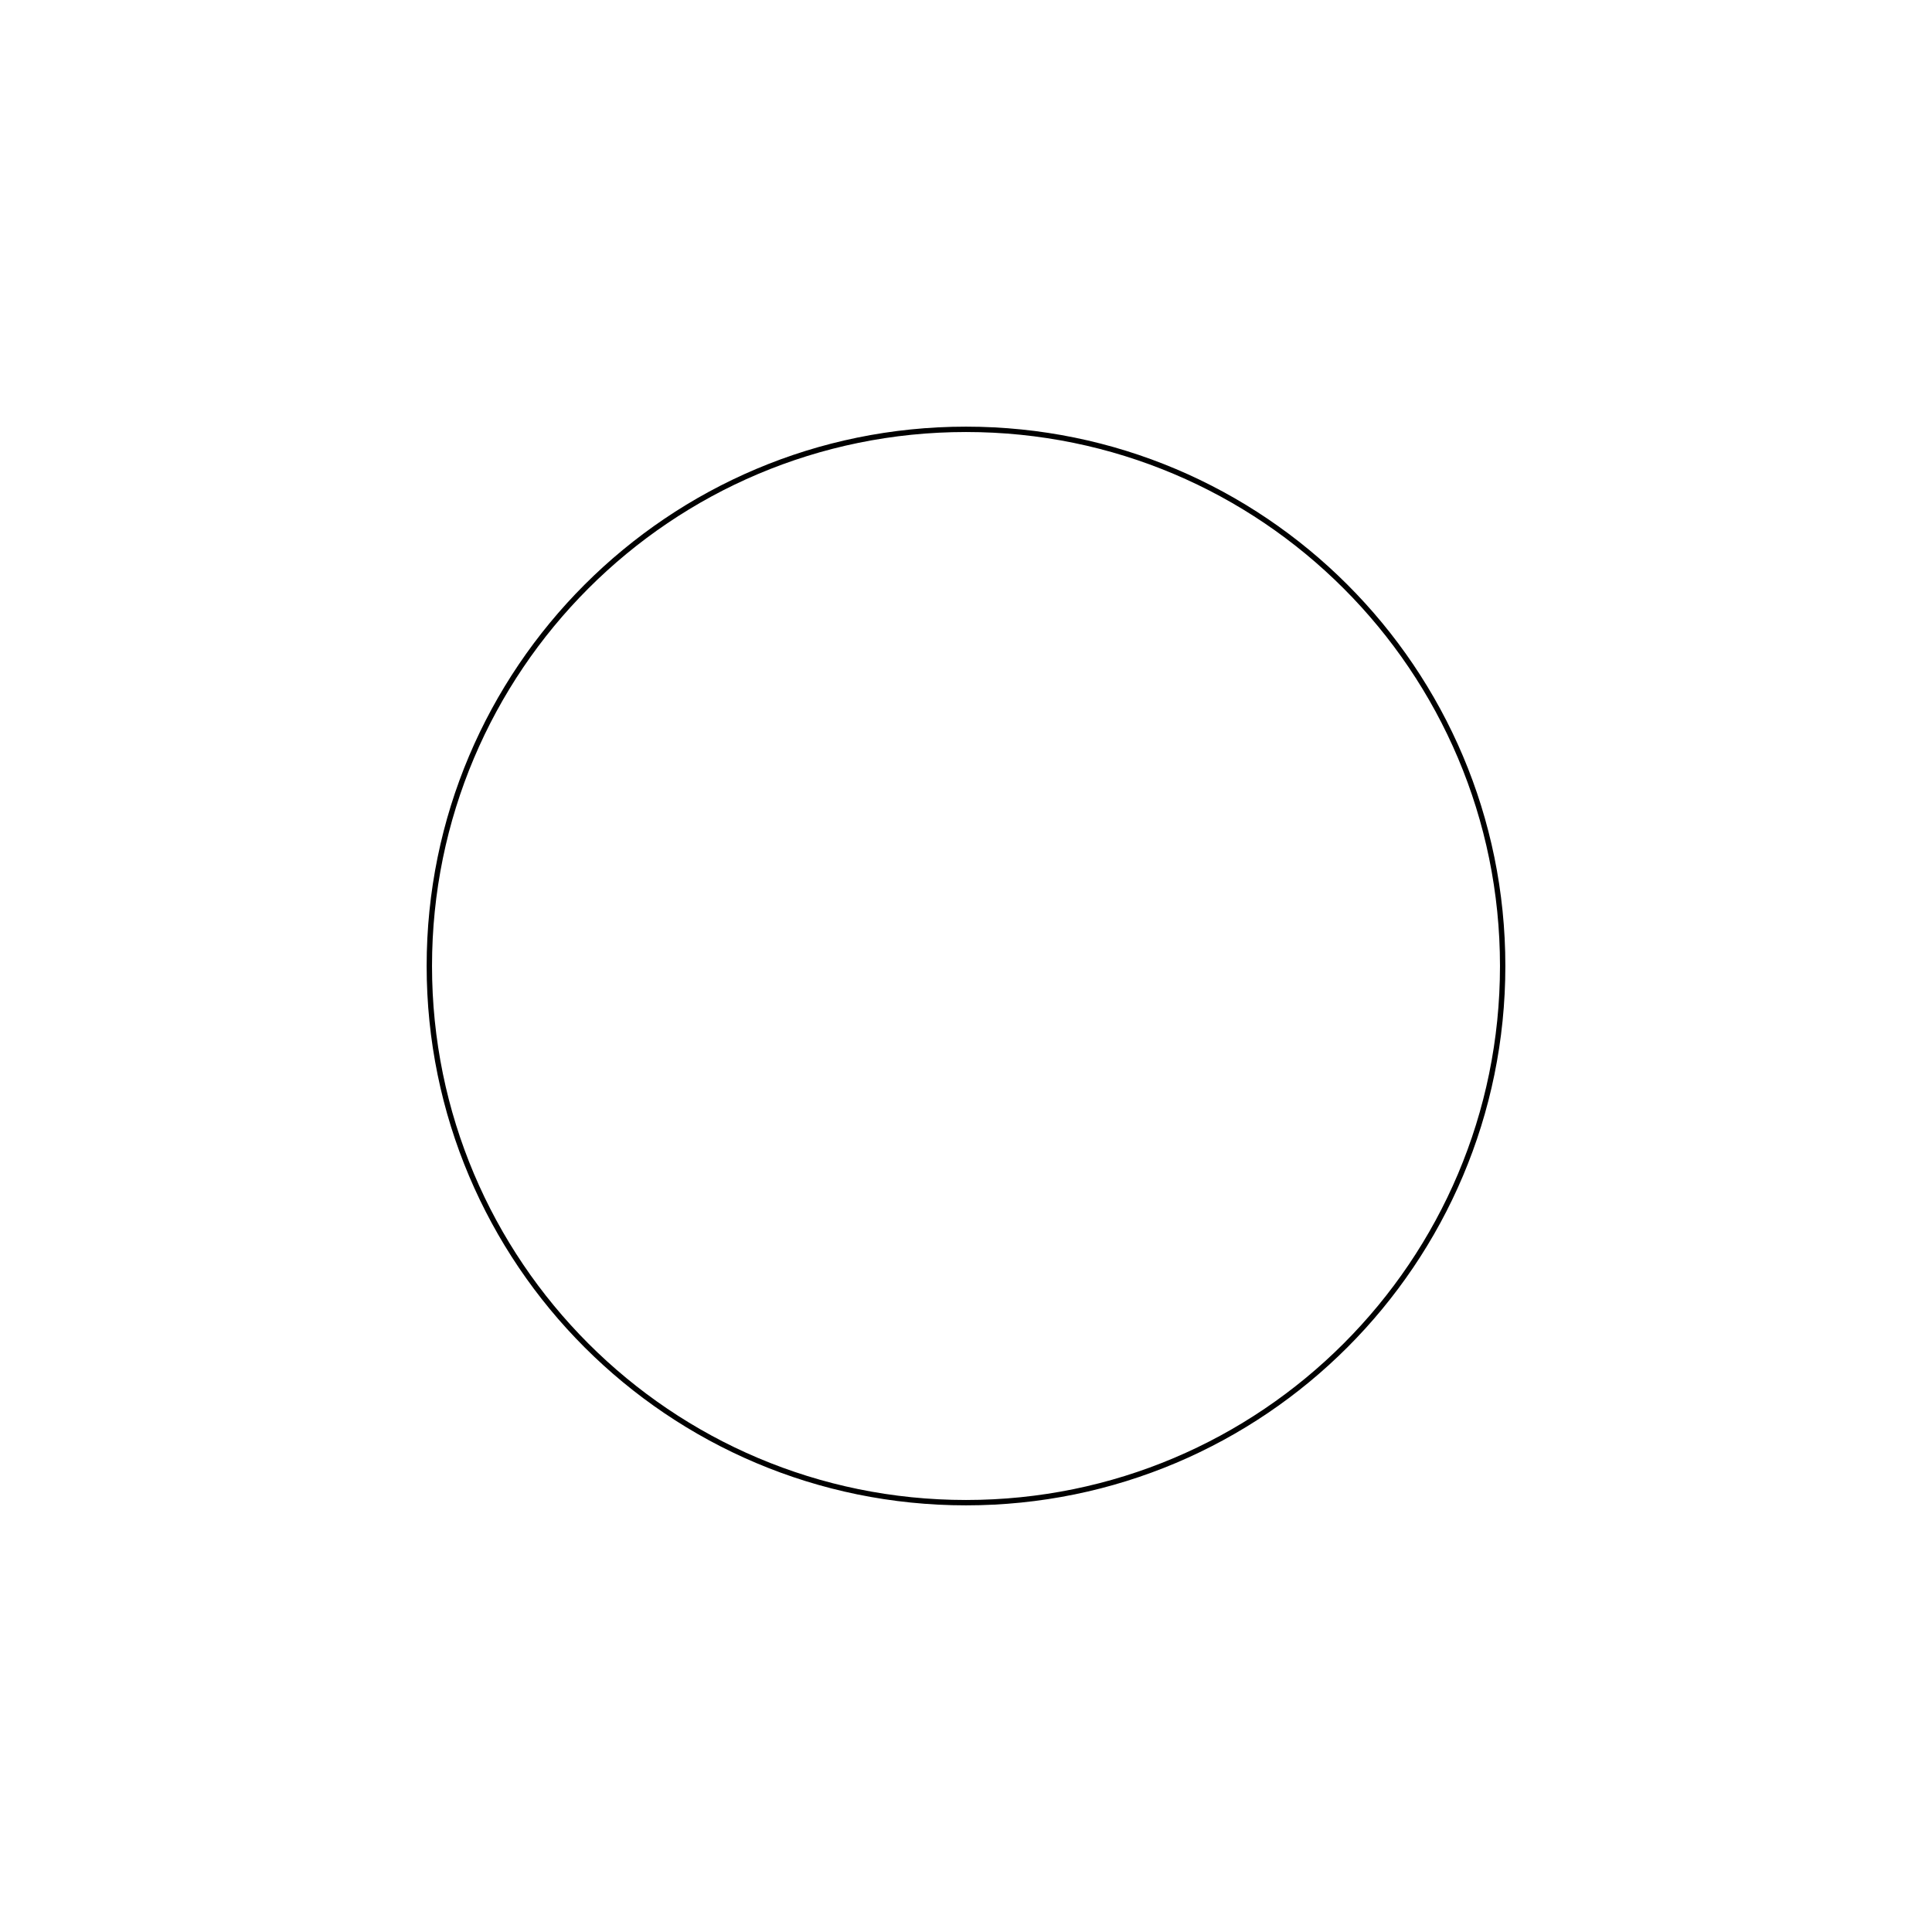
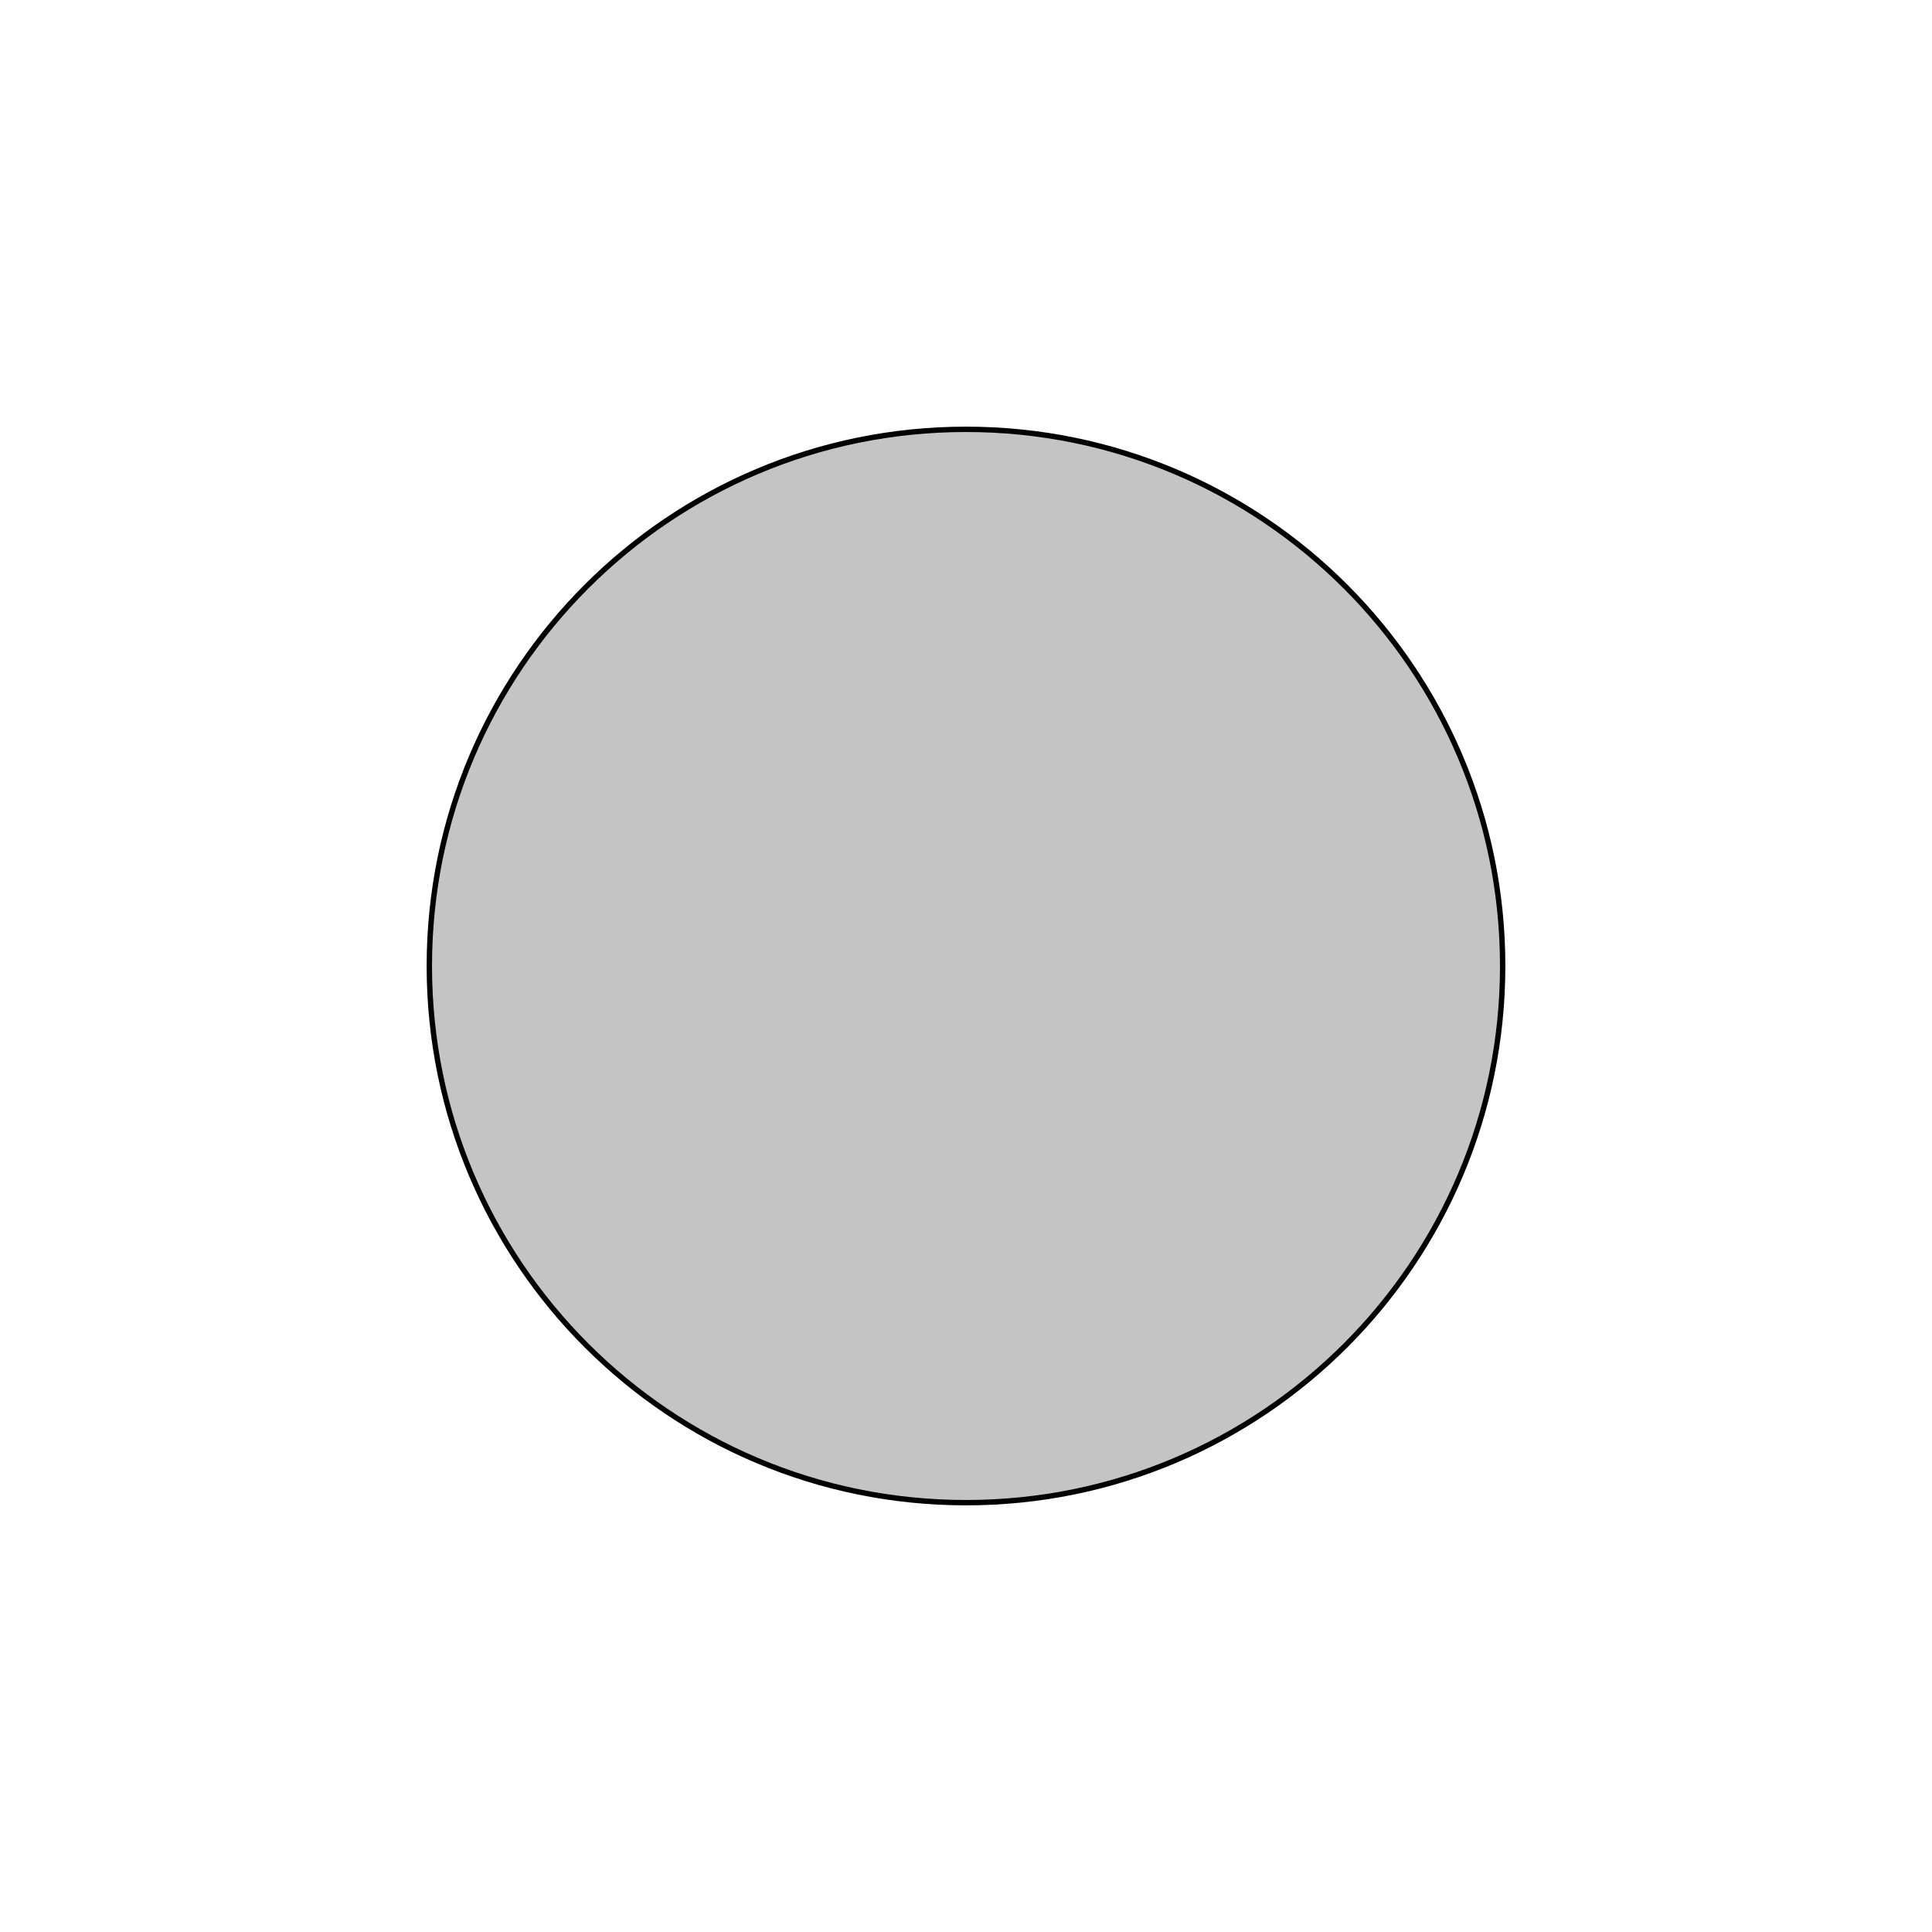
<svg xmlns="http://www.w3.org/2000/svg" width="360" height="360" viewBox="0 0 360 360">
-   <circle cx="180" cy="180" r="100" fill="none" stroke="#000000" stroke-width="1" />
+   <circle cx="180" cy="180" r="100" fill="#c5c4c4" stroke="#000000" stroke-width="1" />
</svg>
